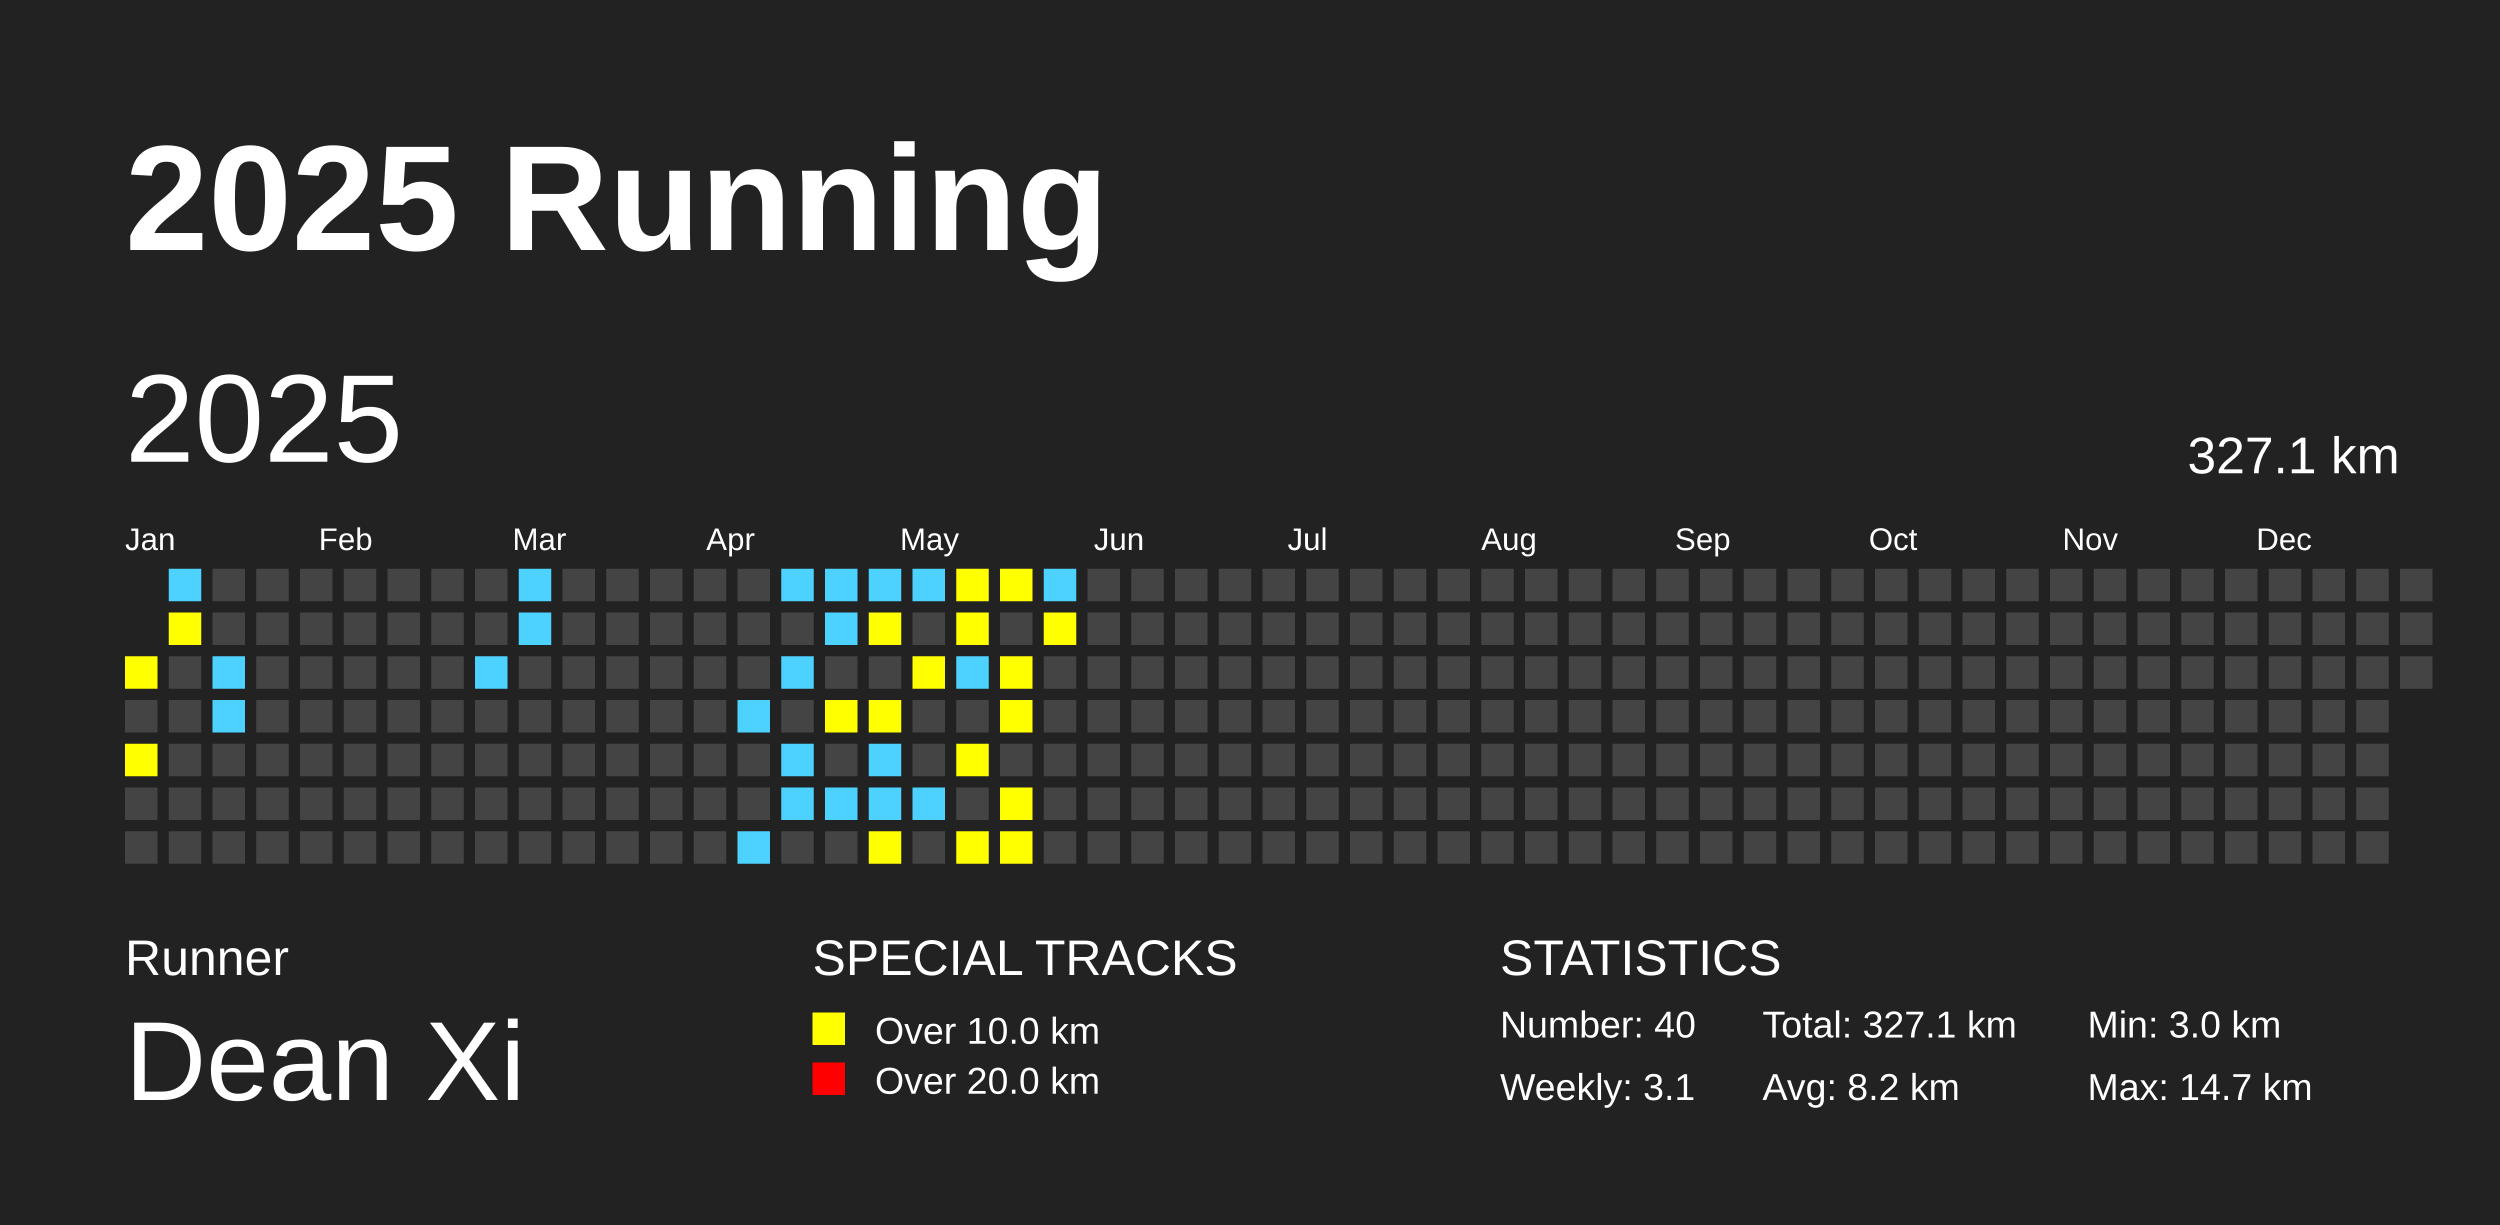
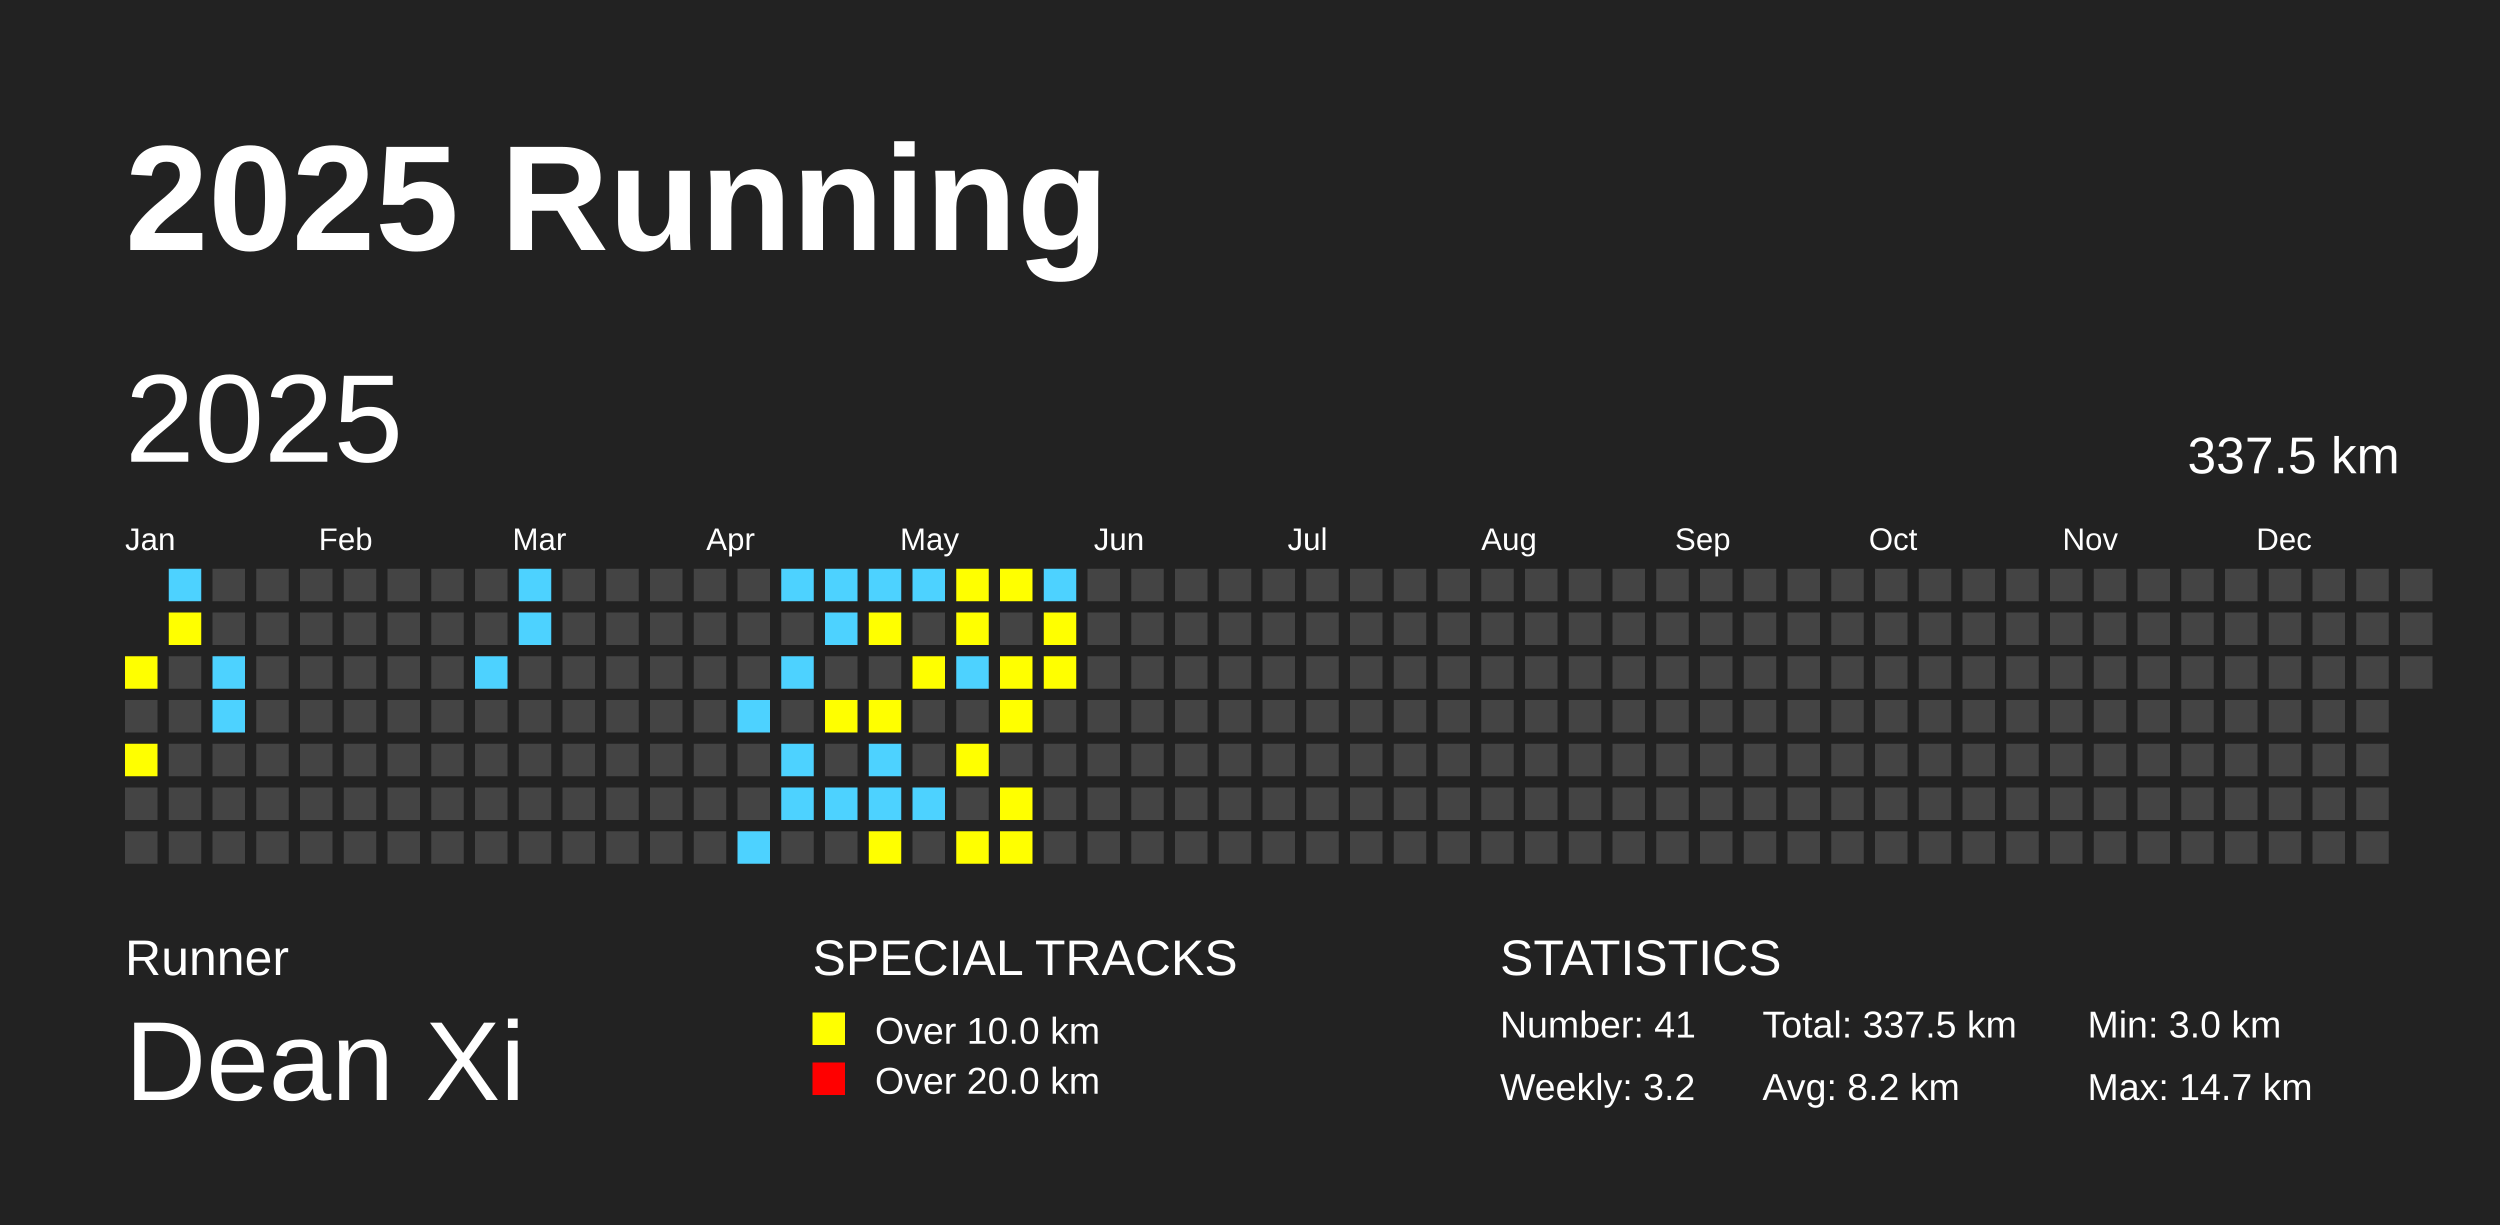
<svg xmlns="http://www.w3.org/2000/svg" baseProfile="full" height="98mm" version="1.1" viewBox="0,0,200,98" width="200mm">
  <defs />
  <rect fill="#222222" height="98" width="200" x="0" y="0" />
  <text fill="#FFFFFF" style="font-size:12px; font-family:Arial; font-weight:bold;" x="10" y="20">2025 Running</text>
  <text fill="#FFFFFF" style="font-size:4px; font-family:Arial" x="10" y="78">Runner</text>
  <text fill="#FFFFFF" style="font-size:9px; font-family:Arial" x="10" y="88">Dean Xi</text>
  <text fill="#FFFFFF" style="font-size:4px; font-family:Arial" x="65" y="78">SPECIAL TRACKS</text>
  <rect fill="yellow" height="2.6" width="2.6" x="65" y="81" />
  <text fill="#FFFFFF" style="font-size:3px; font-family:Arial" x="70" y="83.5">Over 10.0 km</text>
  <rect fill="red" height="2.6" width="2.6" x="65" y="85" />
  <text fill="#FFFFFF" style="font-size:3px; font-family:Arial" x="70" y="87.5">Over 20.0 km</text>
  <text fill="#FFFFFF" style="font-size:4px; font-family:Arial" x="120" y="78">STATISTICS</text>
-   <text fill="#FFFFFF" style="font-size:3px; font-family:Arial" x="120" y="83">Number: 40</text>
-   <text fill="#FFFFFF" style="font-size:3px; font-family:Arial" x="120" y="88">Weekly: 3.1</text>
-   <text fill="#FFFFFF" style="font-size:3px; font-family:Arial" x="141" y="83">Total: 327.1 km</text>
+   <text fill="#FFFFFF" style="font-size:3px; font-family:Arial" x="120" y="83">Number: 41</text>
+   <text fill="#FFFFFF" style="font-size:3px; font-family:Arial" x="120" y="88">Weekly: 3.2</text>
+   <text fill="#FFFFFF" style="font-size:3px; font-family:Arial" x="141" y="83">Total: 337.5 km</text>
  <text fill="#FFFFFF" style="font-size:3px; font-family:Arial" x="141" y="88">Avg: 8.2 km</text>
  <text fill="#FFFFFF" style="font-size:3px; font-family:Arial" x="167" y="83">Min: 3.0 km</text>
  <text fill="#FFFFFF" style="font-size:3px; font-family:Arial" x="167" y="88">Max: 14.7 km</text>
  <text dominant-baseline="hanging" fill="#FFFFFF" style="font-size:10.0px; font-family:Arial;" x="10" y="30">2025</text>
-   <text dominant-baseline="hanging" fill="#FFFFFF" style="font-size:4.125px; font-family:Arial;" x="175" y="35">327.1 km</text>
+   <text dominant-baseline="hanging" fill="#FFFFFF" style="font-size:4.125px; font-family:Arial;" x="175" y="35">337.5 km</text>
  <text fill="#FFFFFF" style="font-size:2.5px; font-family:Arial" x="10.0" y="44">Jan</text>
  <text fill="#FFFFFF" style="font-size:2.5px; font-family:Arial" x="25.5" y="44">Feb</text>
  <text fill="#FFFFFF" style="font-size:2.5px; font-family:Arial" x="41.0" y="44">Mar</text>
  <text fill="#FFFFFF" style="font-size:2.5px; font-family:Arial" x="56.5" y="44">Apr</text>
  <text fill="#FFFFFF" style="font-size:2.5px; font-family:Arial" x="72.0" y="44">May</text>
  <text fill="#FFFFFF" style="font-size:2.5px; font-family:Arial" x="87.5" y="44">Jun</text>
  <text fill="#FFFFFF" style="font-size:2.5px; font-family:Arial" x="103.0" y="44">Jul</text>
  <text fill="#FFFFFF" style="font-size:2.5px; font-family:Arial" x="118.5" y="44">Aug</text>
  <text fill="#FFFFFF" style="font-size:2.5px; font-family:Arial" x="134.0" y="44">Sep</text>
  <text fill="#FFFFFF" style="font-size:2.5px; font-family:Arial" x="149.5" y="44">Oct</text>
  <text fill="#FFFFFF" style="font-size:2.5px; font-family:Arial" x="165.0" y="44">Nov</text>
  <text fill="#FFFFFF" style="font-size:2.5px; font-family:Arial" x="180.5" y="44">Dec</text>
  <rect fill="yellow" height="2.6" width="2.6" x="10.0" y="52.5" />
  <rect fill="#444444" height="2.6" width="2.6" x="10.0" y="56.0" />
  <rect fill="yellow" height="2.6" width="2.6" x="10.0" y="59.5" />
  <rect fill="#444444" height="2.6" width="2.6" x="10.0" y="63.0" />
  <rect fill="#444444" height="2.6" width="2.6" x="10.0" y="66.5" />
  <rect fill="#4DD2FF" height="2.6" width="2.6" x="13.5" y="45.5" />
  <rect fill="yellow" height="2.6" width="2.6" x="13.5" y="49.0" />
  <rect fill="#444444" height="2.6" width="2.6" x="13.5" y="52.5" />
  <rect fill="#444444" height="2.6" width="2.6" x="13.5" y="56.0" />
  <rect fill="#444444" height="2.6" width="2.6" x="13.5" y="59.5" />
  <rect fill="#444444" height="2.6" width="2.6" x="13.5" y="63.0" />
  <rect fill="#444444" height="2.6" width="2.6" x="13.5" y="66.5" />
  <rect fill="#444444" height="2.6" width="2.6" x="17.0" y="45.5" />
  <rect fill="#444444" height="2.6" width="2.6" x="17.0" y="49.0" />
  <rect fill="#4DD2FF" height="2.6" width="2.6" x="17.0" y="52.5" />
  <rect fill="#4DD2FF" height="2.6" width="2.6" x="17.0" y="56.0" />
  <rect fill="#444444" height="2.6" width="2.6" x="17.0" y="59.5" />
  <rect fill="#444444" height="2.6" width="2.6" x="17.0" y="63.0" />
  <rect fill="#444444" height="2.6" width="2.6" x="17.0" y="66.5" />
  <rect fill="#444444" height="2.6" width="2.6" x="20.5" y="45.5" />
  <rect fill="#444444" height="2.6" width="2.6" x="20.5" y="49.0" />
  <rect fill="#444444" height="2.6" width="2.6" x="20.5" y="52.5" />
  <rect fill="#444444" height="2.6" width="2.6" x="20.5" y="56.0" />
  <rect fill="#444444" height="2.6" width="2.6" x="20.5" y="59.5" />
  <rect fill="#444444" height="2.6" width="2.6" x="20.5" y="63.0" />
  <rect fill="#444444" height="2.6" width="2.6" x="20.5" y="66.5" />
  <rect fill="#444444" height="2.6" width="2.6" x="24.0" y="45.5" />
  <rect fill="#444444" height="2.6" width="2.6" x="24.0" y="49.0" />
  <rect fill="#444444" height="2.6" width="2.6" x="24.0" y="52.5" />
  <rect fill="#444444" height="2.6" width="2.6" x="24.0" y="56.0" />
  <rect fill="#444444" height="2.6" width="2.6" x="24.0" y="59.5" />
  <rect fill="#444444" height="2.6" width="2.6" x="24.0" y="63.0" />
  <rect fill="#444444" height="2.6" width="2.6" x="24.0" y="66.5" />
  <rect fill="#444444" height="2.6" width="2.6" x="27.5" y="45.5" />
  <rect fill="#444444" height="2.6" width="2.6" x="27.5" y="49.0" />
  <rect fill="#444444" height="2.6" width="2.6" x="27.5" y="52.5" />
  <rect fill="#444444" height="2.6" width="2.6" x="27.5" y="56.0" />
  <rect fill="#444444" height="2.6" width="2.6" x="27.5" y="59.5" />
  <rect fill="#444444" height="2.6" width="2.6" x="27.5" y="63.0" />
  <rect fill="#444444" height="2.6" width="2.6" x="27.5" y="66.5" />
  <rect fill="#444444" height="2.6" width="2.6" x="31.0" y="45.5" />
  <rect fill="#444444" height="2.6" width="2.6" x="31.0" y="49.0" />
  <rect fill="#444444" height="2.6" width="2.6" x="31.0" y="52.5" />
  <rect fill="#444444" height="2.6" width="2.6" x="31.0" y="56.0" />
  <rect fill="#444444" height="2.6" width="2.6" x="31.0" y="59.5" />
  <rect fill="#444444" height="2.6" width="2.6" x="31.0" y="63.0" />
  <rect fill="#444444" height="2.6" width="2.6" x="31.0" y="66.5" />
  <rect fill="#444444" height="2.6" width="2.6" x="34.5" y="45.5" />
  <rect fill="#444444" height="2.6" width="2.6" x="34.5" y="49.0" />
  <rect fill="#444444" height="2.6" width="2.6" x="34.5" y="52.5" />
  <rect fill="#444444" height="2.6" width="2.6" x="34.5" y="56.0" />
  <rect fill="#444444" height="2.6" width="2.6" x="34.5" y="59.5" />
  <rect fill="#444444" height="2.6" width="2.6" x="34.5" y="63.0" />
  <rect fill="#444444" height="2.6" width="2.6" x="34.5" y="66.5" />
  <rect fill="#444444" height="2.6" width="2.6" x="38.0" y="45.5" />
  <rect fill="#444444" height="2.6" width="2.6" x="38.0" y="49.0" />
  <rect fill="#4DD2FF" height="2.6" width="2.6" x="38.0" y="52.5" />
  <rect fill="#444444" height="2.6" width="2.6" x="38.0" y="56.0" />
  <rect fill="#444444" height="2.6" width="2.6" x="38.0" y="59.5" />
  <rect fill="#444444" height="2.6" width="2.6" x="38.0" y="63.0" />
  <rect fill="#444444" height="2.6" width="2.6" x="38.0" y="66.5" />
  <rect fill="#4DD2FF" height="2.6" width="2.6" x="41.5" y="45.5" />
  <rect fill="#4DD2FF" height="2.6" width="2.6" x="41.5" y="49.0" />
  <rect fill="#444444" height="2.6" width="2.6" x="41.5" y="52.5" />
  <rect fill="#444444" height="2.6" width="2.6" x="41.5" y="56.0" />
  <rect fill="#444444" height="2.6" width="2.6" x="41.5" y="59.5" />
  <rect fill="#444444" height="2.6" width="2.6" x="41.5" y="63.0" />
  <rect fill="#444444" height="2.6" width="2.6" x="41.5" y="66.5" />
  <rect fill="#444444" height="2.6" width="2.6" x="45.0" y="45.5" />
  <rect fill="#444444" height="2.6" width="2.6" x="45.0" y="49.0" />
  <rect fill="#444444" height="2.6" width="2.6" x="45.0" y="52.5" />
  <rect fill="#444444" height="2.6" width="2.6" x="45.0" y="56.0" />
  <rect fill="#444444" height="2.6" width="2.6" x="45.0" y="59.5" />
  <rect fill="#444444" height="2.6" width="2.6" x="45.0" y="63.0" />
  <rect fill="#444444" height="2.6" width="2.6" x="45.0" y="66.5" />
  <rect fill="#444444" height="2.6" width="2.6" x="48.5" y="45.5" />
  <rect fill="#444444" height="2.6" width="2.6" x="48.5" y="49.0" />
  <rect fill="#444444" height="2.6" width="2.6" x="48.5" y="52.5" />
  <rect fill="#444444" height="2.6" width="2.6" x="48.5" y="56.0" />
  <rect fill="#444444" height="2.6" width="2.6" x="48.5" y="59.5" />
  <rect fill="#444444" height="2.6" width="2.6" x="48.5" y="63.0" />
  <rect fill="#444444" height="2.6" width="2.6" x="48.5" y="66.5" />
  <rect fill="#444444" height="2.6" width="2.6" x="52.0" y="45.5" />
  <rect fill="#444444" height="2.6" width="2.6" x="52.0" y="49.0" />
  <rect fill="#444444" height="2.6" width="2.6" x="52.0" y="52.5" />
  <rect fill="#444444" height="2.6" width="2.6" x="52.0" y="56.0" />
  <rect fill="#444444" height="2.6" width="2.6" x="52.0" y="59.5" />
  <rect fill="#444444" height="2.6" width="2.6" x="52.0" y="63.0" />
  <rect fill="#444444" height="2.6" width="2.6" x="52.0" y="66.5" />
  <rect fill="#444444" height="2.6" width="2.6" x="55.5" y="45.5" />
  <rect fill="#444444" height="2.6" width="2.6" x="55.5" y="49.0" />
  <rect fill="#444444" height="2.6" width="2.6" x="55.5" y="52.5" />
  <rect fill="#444444" height="2.6" width="2.6" x="55.5" y="56.0" />
  <rect fill="#444444" height="2.6" width="2.6" x="55.5" y="59.5" />
  <rect fill="#444444" height="2.6" width="2.6" x="55.5" y="63.0" />
  <rect fill="#444444" height="2.6" width="2.6" x="55.5" y="66.5" />
  <rect fill="#444444" height="2.6" width="2.6" x="59.0" y="45.5" />
  <rect fill="#444444" height="2.6" width="2.6" x="59.0" y="49.0" />
  <rect fill="#444444" height="2.6" width="2.6" x="59.0" y="52.5" />
  <rect fill="#4DD2FF" height="2.6" width="2.6" x="59.0" y="56.0" />
  <rect fill="#444444" height="2.6" width="2.6" x="59.0" y="59.5" />
  <rect fill="#444444" height="2.6" width="2.6" x="59.0" y="63.0" />
  <rect fill="#4DD2FF" height="2.6" width="2.6" x="59.0" y="66.5" />
  <rect fill="#4DD2FF" height="2.6" width="2.6" x="62.5" y="45.5" />
  <rect fill="#444444" height="2.6" width="2.6" x="62.5" y="49.0" />
  <rect fill="#4DD2FF" height="2.6" width="2.6" x="62.5" y="52.5" />
  <rect fill="#444444" height="2.6" width="2.6" x="62.5" y="56.0" />
  <rect fill="#4DD2FF" height="2.6" width="2.6" x="62.5" y="59.5" />
  <rect fill="#4DD2FF" height="2.6" width="2.6" x="62.5" y="63.0" />
  <rect fill="#444444" height="2.6" width="2.6" x="62.5" y="66.5" />
  <rect fill="#4DD2FF" height="2.6" width="2.6" x="66.0" y="45.5" />
  <rect fill="#4DD2FF" height="2.6" width="2.6" x="66.0" y="49.0" />
  <rect fill="#444444" height="2.6" width="2.6" x="66.0" y="52.5" />
  <rect fill="yellow" height="2.6" width="2.6" x="66.0" y="56.0" />
  <rect fill="#444444" height="2.6" width="2.6" x="66.0" y="59.5" />
  <rect fill="#4DD2FF" height="2.6" width="2.6" x="66.0" y="63.0" />
  <rect fill="#444444" height="2.6" width="2.6" x="66.0" y="66.5" />
  <rect fill="#4DD2FF" height="2.6" width="2.6" x="69.5" y="45.5" />
  <rect fill="yellow" height="2.6" width="2.6" x="69.5" y="49.0" />
  <rect fill="#444444" height="2.6" width="2.6" x="69.5" y="52.5" />
  <rect fill="yellow" height="2.6" width="2.6" x="69.5" y="56.0" />
  <rect fill="#4DD2FF" height="2.6" width="2.6" x="69.5" y="59.5" />
  <rect fill="#4DD2FF" height="2.6" width="2.6" x="69.5" y="63.0" />
  <rect fill="yellow" height="2.6" width="2.6" x="69.5" y="66.5" />
  <rect fill="#4DD2FF" height="2.6" width="2.6" x="73.0" y="45.5" />
  <rect fill="#444444" height="2.6" width="2.6" x="73.0" y="49.0" />
  <rect fill="yellow" height="2.6" width="2.6" x="73.0" y="52.5" />
  <rect fill="#444444" height="2.6" width="2.6" x="73.0" y="56.0" />
  <rect fill="#444444" height="2.6" width="2.6" x="73.0" y="59.5" />
  <rect fill="#4DD2FF" height="2.6" width="2.6" x="73.0" y="63.0" />
  <rect fill="#444444" height="2.6" width="2.6" x="73.0" y="66.5" />
  <rect fill="yellow" height="2.6" width="2.6" x="76.5" y="45.5" />
  <rect fill="yellow" height="2.6" width="2.6" x="76.5" y="49.0" />
  <rect fill="#4DD2FF" height="2.6" width="2.6" x="76.5" y="52.5" />
  <rect fill="#444444" height="2.6" width="2.6" x="76.5" y="56.0" />
  <rect fill="yellow" height="2.6" width="2.6" x="76.5" y="59.5" />
  <rect fill="#444444" height="2.6" width="2.6" x="76.5" y="63.0" />
  <rect fill="yellow" height="2.6" width="2.6" x="76.5" y="66.5" />
  <rect fill="yellow" height="2.6" width="2.6" x="80.0" y="45.5" />
  <rect fill="#444444" height="2.6" width="2.6" x="80.0" y="49.0" />
  <rect fill="yellow" height="2.6" width="2.6" x="80.0" y="52.5" />
  <rect fill="yellow" height="2.6" width="2.6" x="80.0" y="56.0" />
  <rect fill="#444444" height="2.6" width="2.6" x="80.0" y="59.5" />
  <rect fill="yellow" height="2.6" width="2.6" x="80.0" y="63.0" />
  <rect fill="yellow" height="2.6" width="2.6" x="80.0" y="66.5" />
  <rect fill="#4DD2FF" height="2.6" width="2.6" x="83.5" y="45.5" />
  <rect fill="yellow" height="2.6" width="2.6" x="83.5" y="49.0" />
-   <rect fill="#444444" height="2.6" width="2.6" x="83.5" y="52.5" />
+   <rect fill="yellow" height="2.6" width="2.6" x="83.5" y="52.5" />
  <rect fill="#444444" height="2.6" width="2.6" x="83.5" y="56.0" />
  <rect fill="#444444" height="2.6" width="2.6" x="83.5" y="59.5" />
  <rect fill="#444444" height="2.6" width="2.6" x="83.5" y="63.0" />
  <rect fill="#444444" height="2.6" width="2.6" x="83.5" y="66.5" />
  <rect fill="#444444" height="2.6" width="2.6" x="87.0" y="45.5" />
  <rect fill="#444444" height="2.6" width="2.6" x="87.0" y="49.0" />
  <rect fill="#444444" height="2.6" width="2.6" x="87.0" y="52.5" />
  <rect fill="#444444" height="2.6" width="2.6" x="87.0" y="56.0" />
  <rect fill="#444444" height="2.6" width="2.6" x="87.0" y="59.5" />
  <rect fill="#444444" height="2.6" width="2.6" x="87.0" y="63.0" />
  <rect fill="#444444" height="2.6" width="2.6" x="87.0" y="66.5" />
  <rect fill="#444444" height="2.6" width="2.6" x="90.5" y="45.5" />
  <rect fill="#444444" height="2.6" width="2.6" x="90.5" y="49.0" />
  <rect fill="#444444" height="2.6" width="2.6" x="90.5" y="52.5" />
  <rect fill="#444444" height="2.6" width="2.6" x="90.5" y="56.0" />
  <rect fill="#444444" height="2.6" width="2.6" x="90.5" y="59.5" />
  <rect fill="#444444" height="2.6" width="2.6" x="90.5" y="63.0" />
  <rect fill="#444444" height="2.6" width="2.6" x="90.5" y="66.5" />
  <rect fill="#444444" height="2.6" width="2.6" x="94.0" y="45.5" />
  <rect fill="#444444" height="2.6" width="2.6" x="94.0" y="49.0" />
  <rect fill="#444444" height="2.6" width="2.6" x="94.0" y="52.5" />
  <rect fill="#444444" height="2.6" width="2.6" x="94.0" y="56.0" />
  <rect fill="#444444" height="2.6" width="2.6" x="94.0" y="59.5" />
  <rect fill="#444444" height="2.6" width="2.6" x="94.0" y="63.0" />
  <rect fill="#444444" height="2.6" width="2.6" x="94.0" y="66.5" />
  <rect fill="#444444" height="2.6" width="2.6" x="97.5" y="45.5" />
  <rect fill="#444444" height="2.6" width="2.6" x="97.5" y="49.0" />
  <rect fill="#444444" height="2.6" width="2.6" x="97.5" y="52.5" />
  <rect fill="#444444" height="2.6" width="2.6" x="97.5" y="56.0" />
  <rect fill="#444444" height="2.6" width="2.6" x="97.5" y="59.5" />
  <rect fill="#444444" height="2.6" width="2.6" x="97.5" y="63.0" />
  <rect fill="#444444" height="2.6" width="2.6" x="97.5" y="66.5" />
  <rect fill="#444444" height="2.6" width="2.6" x="101.0" y="45.5" />
  <rect fill="#444444" height="2.6" width="2.6" x="101.0" y="49.0" />
  <rect fill="#444444" height="2.6" width="2.6" x="101.0" y="52.5" />
  <rect fill="#444444" height="2.6" width="2.6" x="101.0" y="56.0" />
  <rect fill="#444444" height="2.6" width="2.6" x="101.0" y="59.5" />
  <rect fill="#444444" height="2.6" width="2.6" x="101.0" y="63.0" />
  <rect fill="#444444" height="2.6" width="2.6" x="101.0" y="66.5" />
  <rect fill="#444444" height="2.6" width="2.6" x="104.5" y="45.5" />
  <rect fill="#444444" height="2.6" width="2.6" x="104.5" y="49.0" />
  <rect fill="#444444" height="2.6" width="2.6" x="104.5" y="52.5" />
  <rect fill="#444444" height="2.6" width="2.6" x="104.5" y="56.0" />
  <rect fill="#444444" height="2.6" width="2.6" x="104.5" y="59.5" />
  <rect fill="#444444" height="2.6" width="2.6" x="104.5" y="63.0" />
  <rect fill="#444444" height="2.6" width="2.6" x="104.5" y="66.5" />
  <rect fill="#444444" height="2.6" width="2.6" x="108.0" y="45.5" />
  <rect fill="#444444" height="2.6" width="2.6" x="108.0" y="49.0" />
  <rect fill="#444444" height="2.6" width="2.6" x="108.0" y="52.5" />
  <rect fill="#444444" height="2.6" width="2.6" x="108.0" y="56.0" />
  <rect fill="#444444" height="2.6" width="2.6" x="108.0" y="59.5" />
  <rect fill="#444444" height="2.6" width="2.6" x="108.0" y="63.0" />
  <rect fill="#444444" height="2.6" width="2.6" x="108.0" y="66.5" />
  <rect fill="#444444" height="2.6" width="2.6" x="111.5" y="45.5" />
  <rect fill="#444444" height="2.6" width="2.6" x="111.5" y="49.0" />
  <rect fill="#444444" height="2.6" width="2.6" x="111.5" y="52.5" />
  <rect fill="#444444" height="2.6" width="2.6" x="111.5" y="56.0" />
  <rect fill="#444444" height="2.6" width="2.6" x="111.5" y="59.5" />
  <rect fill="#444444" height="2.6" width="2.6" x="111.5" y="63.0" />
  <rect fill="#444444" height="2.6" width="2.6" x="111.5" y="66.5" />
  <rect fill="#444444" height="2.6" width="2.6" x="115.0" y="45.5" />
  <rect fill="#444444" height="2.6" width="2.6" x="115.0" y="49.0" />
  <rect fill="#444444" height="2.6" width="2.6" x="115.0" y="52.5" />
  <rect fill="#444444" height="2.6" width="2.6" x="115.0" y="56.0" />
  <rect fill="#444444" height="2.6" width="2.6" x="115.0" y="59.5" />
  <rect fill="#444444" height="2.6" width="2.6" x="115.0" y="63.0" />
  <rect fill="#444444" height="2.6" width="2.6" x="115.0" y="66.5" />
  <rect fill="#444444" height="2.6" width="2.6" x="118.5" y="45.5" />
  <rect fill="#444444" height="2.6" width="2.6" x="118.5" y="49.0" />
  <rect fill="#444444" height="2.6" width="2.6" x="118.5" y="52.5" />
  <rect fill="#444444" height="2.6" width="2.6" x="118.5" y="56.0" />
  <rect fill="#444444" height="2.6" width="2.6" x="118.5" y="59.5" />
  <rect fill="#444444" height="2.6" width="2.6" x="118.5" y="63.0" />
  <rect fill="#444444" height="2.6" width="2.6" x="118.5" y="66.5" />
  <rect fill="#444444" height="2.6" width="2.6" x="122.0" y="45.5" />
  <rect fill="#444444" height="2.6" width="2.6" x="122.0" y="49.0" />
  <rect fill="#444444" height="2.6" width="2.6" x="122.0" y="52.5" />
  <rect fill="#444444" height="2.6" width="2.6" x="122.0" y="56.0" />
  <rect fill="#444444" height="2.6" width="2.6" x="122.0" y="59.5" />
  <rect fill="#444444" height="2.6" width="2.6" x="122.0" y="63.0" />
  <rect fill="#444444" height="2.6" width="2.6" x="122.0" y="66.5" />
  <rect fill="#444444" height="2.6" width="2.6" x="125.5" y="45.5" />
  <rect fill="#444444" height="2.6" width="2.6" x="125.5" y="49.0" />
  <rect fill="#444444" height="2.6" width="2.6" x="125.5" y="52.5" />
  <rect fill="#444444" height="2.6" width="2.6" x="125.5" y="56.0" />
  <rect fill="#444444" height="2.6" width="2.6" x="125.5" y="59.5" />
  <rect fill="#444444" height="2.6" width="2.6" x="125.5" y="63.0" />
  <rect fill="#444444" height="2.6" width="2.6" x="125.5" y="66.5" />
  <rect fill="#444444" height="2.6" width="2.6" x="129.0" y="45.5" />
  <rect fill="#444444" height="2.6" width="2.6" x="129.0" y="49.0" />
  <rect fill="#444444" height="2.6" width="2.6" x="129.0" y="52.5" />
  <rect fill="#444444" height="2.6" width="2.6" x="129.0" y="56.0" />
  <rect fill="#444444" height="2.6" width="2.6" x="129.0" y="59.5" />
  <rect fill="#444444" height="2.6" width="2.6" x="129.0" y="63.0" />
  <rect fill="#444444" height="2.6" width="2.6" x="129.0" y="66.5" />
  <rect fill="#444444" height="2.6" width="2.6" x="132.5" y="45.5" />
  <rect fill="#444444" height="2.6" width="2.6" x="132.5" y="49.0" />
  <rect fill="#444444" height="2.6" width="2.6" x="132.5" y="52.5" />
  <rect fill="#444444" height="2.6" width="2.6" x="132.5" y="56.0" />
  <rect fill="#444444" height="2.6" width="2.6" x="132.5" y="59.5" />
  <rect fill="#444444" height="2.6" width="2.6" x="132.5" y="63.0" />
  <rect fill="#444444" height="2.6" width="2.6" x="132.5" y="66.5" />
  <rect fill="#444444" height="2.6" width="2.6" x="136.0" y="45.5" />
  <rect fill="#444444" height="2.6" width="2.6" x="136.0" y="49.0" />
  <rect fill="#444444" height="2.6" width="2.6" x="136.0" y="52.5" />
  <rect fill="#444444" height="2.6" width="2.6" x="136.0" y="56.0" />
  <rect fill="#444444" height="2.6" width="2.6" x="136.0" y="59.5" />
  <rect fill="#444444" height="2.6" width="2.6" x="136.0" y="63.0" />
  <rect fill="#444444" height="2.6" width="2.6" x="136.0" y="66.5" />
  <rect fill="#444444" height="2.6" width="2.6" x="139.5" y="45.5" />
  <rect fill="#444444" height="2.6" width="2.6" x="139.5" y="49.0" />
  <rect fill="#444444" height="2.6" width="2.6" x="139.5" y="52.5" />
  <rect fill="#444444" height="2.6" width="2.6" x="139.5" y="56.0" />
  <rect fill="#444444" height="2.6" width="2.6" x="139.5" y="59.5" />
  <rect fill="#444444" height="2.6" width="2.6" x="139.5" y="63.0" />
  <rect fill="#444444" height="2.6" width="2.6" x="139.5" y="66.5" />
  <rect fill="#444444" height="2.6" width="2.6" x="143.0" y="45.5" />
  <rect fill="#444444" height="2.6" width="2.6" x="143.0" y="49.0" />
  <rect fill="#444444" height="2.6" width="2.6" x="143.0" y="52.5" />
  <rect fill="#444444" height="2.6" width="2.6" x="143.0" y="56.0" />
  <rect fill="#444444" height="2.6" width="2.6" x="143.0" y="59.5" />
  <rect fill="#444444" height="2.6" width="2.6" x="143.0" y="63.0" />
  <rect fill="#444444" height="2.6" width="2.6" x="143.0" y="66.5" />
  <rect fill="#444444" height="2.6" width="2.6" x="146.5" y="45.5" />
  <rect fill="#444444" height="2.6" width="2.6" x="146.5" y="49.0" />
  <rect fill="#444444" height="2.6" width="2.6" x="146.5" y="52.5" />
  <rect fill="#444444" height="2.6" width="2.6" x="146.5" y="56.0" />
  <rect fill="#444444" height="2.6" width="2.6" x="146.5" y="59.5" />
  <rect fill="#444444" height="2.6" width="2.6" x="146.5" y="63.0" />
  <rect fill="#444444" height="2.6" width="2.6" x="146.5" y="66.5" />
  <rect fill="#444444" height="2.6" width="2.6" x="150.0" y="45.5" />
  <rect fill="#444444" height="2.6" width="2.6" x="150.0" y="49.0" />
  <rect fill="#444444" height="2.6" width="2.6" x="150.0" y="52.5" />
  <rect fill="#444444" height="2.6" width="2.6" x="150.0" y="56.0" />
  <rect fill="#444444" height="2.6" width="2.6" x="150.0" y="59.5" />
  <rect fill="#444444" height="2.6" width="2.6" x="150.0" y="63.0" />
  <rect fill="#444444" height="2.6" width="2.6" x="150.0" y="66.5" />
  <rect fill="#444444" height="2.6" width="2.6" x="153.5" y="45.5" />
  <rect fill="#444444" height="2.6" width="2.6" x="153.5" y="49.0" />
  <rect fill="#444444" height="2.6" width="2.6" x="153.5" y="52.5" />
  <rect fill="#444444" height="2.6" width="2.6" x="153.5" y="56.0" />
  <rect fill="#444444" height="2.6" width="2.6" x="153.5" y="59.5" />
  <rect fill="#444444" height="2.6" width="2.6" x="153.5" y="63.0" />
  <rect fill="#444444" height="2.6" width="2.6" x="153.5" y="66.5" />
  <rect fill="#444444" height="2.6" width="2.6" x="157.0" y="45.5" />
  <rect fill="#444444" height="2.6" width="2.6" x="157.0" y="49.0" />
  <rect fill="#444444" height="2.6" width="2.6" x="157.0" y="52.5" />
  <rect fill="#444444" height="2.6" width="2.6" x="157.0" y="56.0" />
  <rect fill="#444444" height="2.6" width="2.6" x="157.0" y="59.5" />
  <rect fill="#444444" height="2.6" width="2.6" x="157.0" y="63.0" />
  <rect fill="#444444" height="2.6" width="2.6" x="157.0" y="66.5" />
  <rect fill="#444444" height="2.6" width="2.6" x="160.5" y="45.5" />
  <rect fill="#444444" height="2.6" width="2.6" x="160.5" y="49.0" />
  <rect fill="#444444" height="2.6" width="2.6" x="160.5" y="52.5" />
  <rect fill="#444444" height="2.6" width="2.6" x="160.5" y="56.0" />
  <rect fill="#444444" height="2.6" width="2.6" x="160.5" y="59.5" />
  <rect fill="#444444" height="2.6" width="2.6" x="160.5" y="63.0" />
  <rect fill="#444444" height="2.6" width="2.6" x="160.5" y="66.5" />
  <rect fill="#444444" height="2.6" width="2.6" x="164.0" y="45.5" />
  <rect fill="#444444" height="2.6" width="2.6" x="164.0" y="49.0" />
  <rect fill="#444444" height="2.6" width="2.6" x="164.0" y="52.5" />
  <rect fill="#444444" height="2.6" width="2.6" x="164.0" y="56.0" />
  <rect fill="#444444" height="2.6" width="2.6" x="164.0" y="59.5" />
  <rect fill="#444444" height="2.6" width="2.6" x="164.0" y="63.0" />
  <rect fill="#444444" height="2.6" width="2.6" x="164.0" y="66.5" />
  <rect fill="#444444" height="2.6" width="2.6" x="167.5" y="45.5" />
  <rect fill="#444444" height="2.6" width="2.6" x="167.5" y="49.0" />
  <rect fill="#444444" height="2.6" width="2.6" x="167.5" y="52.5" />
  <rect fill="#444444" height="2.6" width="2.6" x="167.5" y="56.0" />
  <rect fill="#444444" height="2.6" width="2.6" x="167.5" y="59.5" />
  <rect fill="#444444" height="2.6" width="2.6" x="167.5" y="63.0" />
  <rect fill="#444444" height="2.6" width="2.6" x="167.5" y="66.5" />
  <rect fill="#444444" height="2.6" width="2.6" x="171.0" y="45.5" />
  <rect fill="#444444" height="2.6" width="2.6" x="171.0" y="49.0" />
  <rect fill="#444444" height="2.6" width="2.6" x="171.0" y="52.5" />
  <rect fill="#444444" height="2.6" width="2.6" x="171.0" y="56.0" />
  <rect fill="#444444" height="2.6" width="2.6" x="171.0" y="59.5" />
  <rect fill="#444444" height="2.6" width="2.6" x="171.0" y="63.0" />
  <rect fill="#444444" height="2.6" width="2.6" x="171.0" y="66.5" />
  <rect fill="#444444" height="2.6" width="2.6" x="174.5" y="45.5" />
  <rect fill="#444444" height="2.6" width="2.6" x="174.5" y="49.0" />
  <rect fill="#444444" height="2.6" width="2.6" x="174.5" y="52.5" />
  <rect fill="#444444" height="2.6" width="2.6" x="174.5" y="56.0" />
  <rect fill="#444444" height="2.6" width="2.6" x="174.5" y="59.5" />
  <rect fill="#444444" height="2.6" width="2.6" x="174.5" y="63.0" />
  <rect fill="#444444" height="2.6" width="2.6" x="174.5" y="66.5" />
  <rect fill="#444444" height="2.6" width="2.6" x="178.0" y="45.5" />
  <rect fill="#444444" height="2.6" width="2.6" x="178.0" y="49.0" />
  <rect fill="#444444" height="2.6" width="2.6" x="178.0" y="52.5" />
  <rect fill="#444444" height="2.6" width="2.6" x="178.0" y="56.0" />
  <rect fill="#444444" height="2.6" width="2.6" x="178.0" y="59.5" />
  <rect fill="#444444" height="2.6" width="2.6" x="178.0" y="63.0" />
  <rect fill="#444444" height="2.6" width="2.6" x="178.0" y="66.5" />
  <rect fill="#444444" height="2.6" width="2.6" x="181.5" y="45.5" />
  <rect fill="#444444" height="2.6" width="2.6" x="181.5" y="49.0" />
  <rect fill="#444444" height="2.6" width="2.6" x="181.5" y="52.5" />
  <rect fill="#444444" height="2.6" width="2.6" x="181.5" y="56.0" />
  <rect fill="#444444" height="2.6" width="2.6" x="181.5" y="59.5" />
  <rect fill="#444444" height="2.6" width="2.6" x="181.5" y="63.0" />
  <rect fill="#444444" height="2.6" width="2.6" x="181.5" y="66.5" />
  <rect fill="#444444" height="2.6" width="2.6" x="185.0" y="45.5" />
  <rect fill="#444444" height="2.6" width="2.6" x="185.0" y="49.0" />
  <rect fill="#444444" height="2.6" width="2.6" x="185.0" y="52.5" />
  <rect fill="#444444" height="2.6" width="2.6" x="185.0" y="56.0" />
  <rect fill="#444444" height="2.6" width="2.6" x="185.0" y="59.5" />
  <rect fill="#444444" height="2.6" width="2.6" x="185.0" y="63.0" />
  <rect fill="#444444" height="2.6" width="2.6" x="185.0" y="66.5" />
  <rect fill="#444444" height="2.6" width="2.6" x="188.5" y="45.5" />
  <rect fill="#444444" height="2.6" width="2.6" x="188.5" y="49.0" />
  <rect fill="#444444" height="2.6" width="2.6" x="188.5" y="52.5" />
  <rect fill="#444444" height="2.6" width="2.6" x="188.5" y="56.0" />
  <rect fill="#444444" height="2.6" width="2.6" x="188.5" y="59.5" />
  <rect fill="#444444" height="2.6" width="2.6" x="188.5" y="63.0" />
  <rect fill="#444444" height="2.6" width="2.6" x="188.5" y="66.5" />
  <rect fill="#444444" height="2.6" width="2.6" x="192.0" y="45.5" />
  <rect fill="#444444" height="2.6" width="2.6" x="192.0" y="49.0" />
  <rect fill="#444444" height="2.6" width="2.6" x="192.0" y="52.5" />
</svg>
